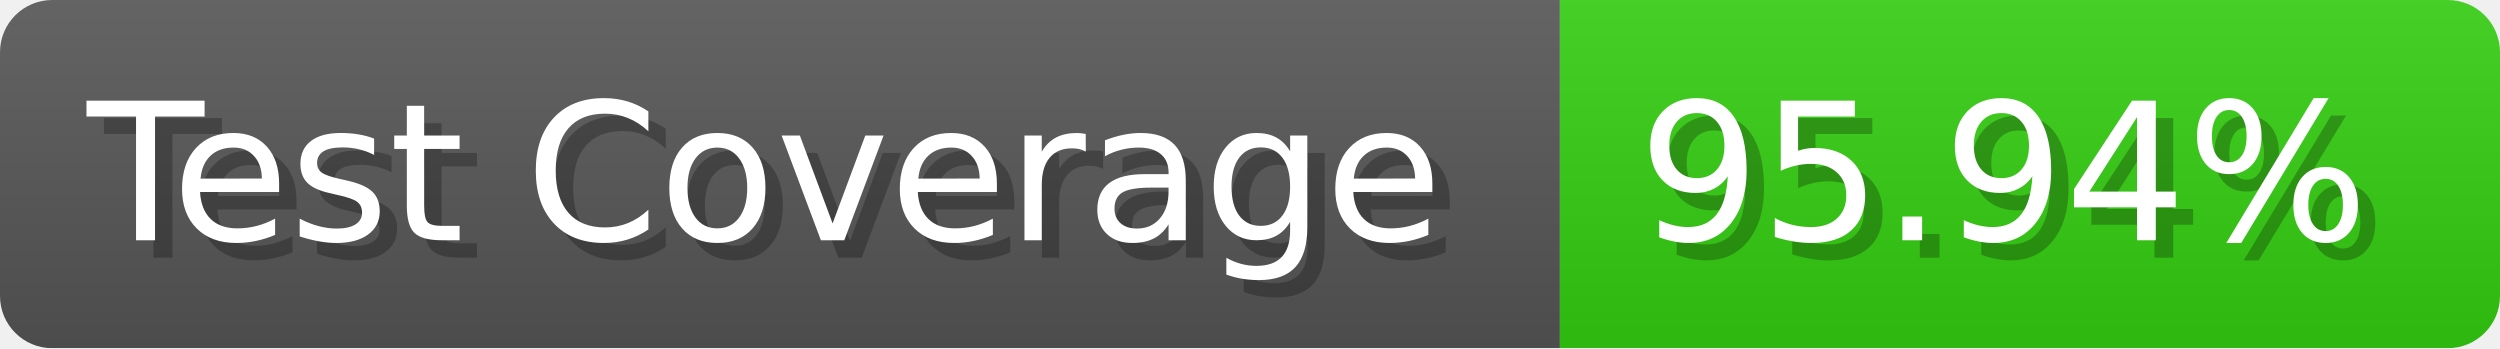
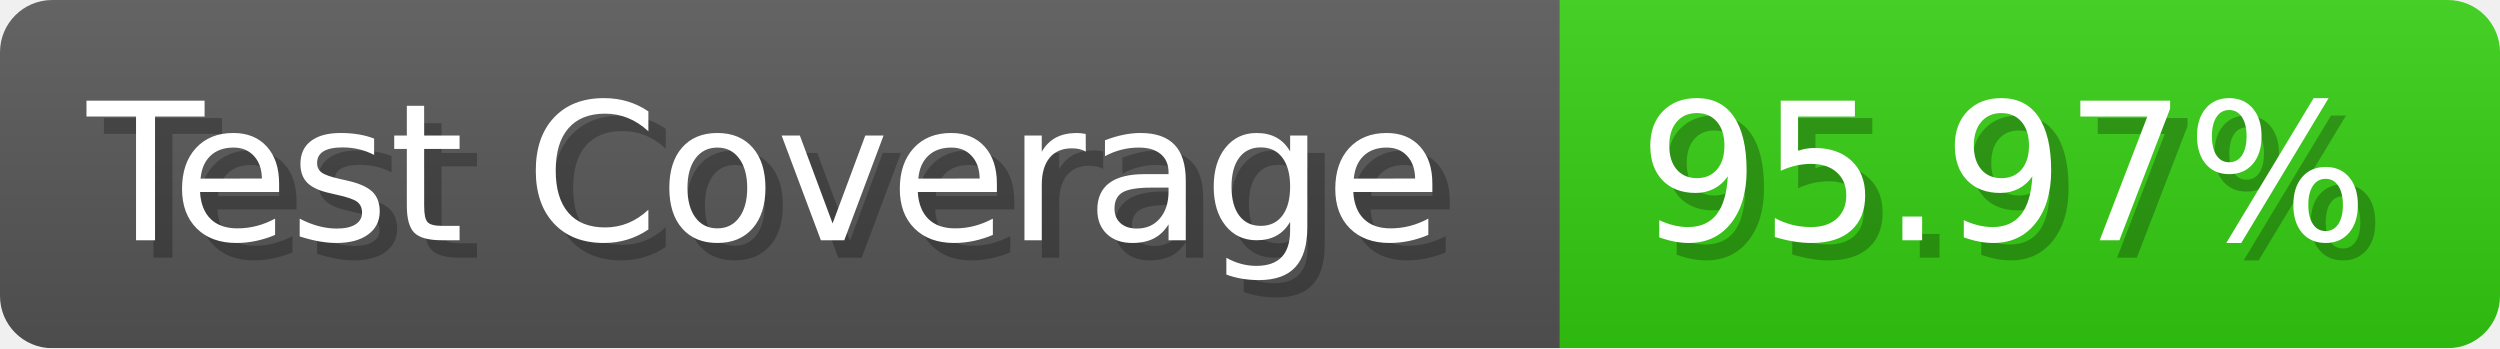
- <svg xmlns="http://www.w3.org/2000/svg" width="143.6" height="20" viewBox="0 0 1436 200" role="img" aria-label="Test Coverage: 95.94%">
+ <svg xmlns="http://www.w3.org/2000/svg" width="143.6" height="20" viewBox="0 0 1436 200" role="img" aria-label="Test Coverage: 95.97%">
  <linearGradient id="a" x2="0" y2="100%">
    <stop offset="0" stop-opacity=".1" stop-color="#EEE" />
    <stop offset="1" stop-opacity=".1" />
  </linearGradient>
  <mask id="m">
    <rect width="1436" height="200" rx="30" fill="#FFF" />
  </mask>
  <g mask="url(#m)">
    <rect width="896" height="200" fill="#555" />
    <rect width="540" height="200" fill="#3C1" x="896" />
    <rect width="1436" height="200" fill="url(#a)" />
  </g>
  <g aria-hidden="true" fill="#fff" text-anchor="start" font-family="Verdana,DejaVu Sans,sans-serif" font-size="110">
    <text x="60" y="148" textLength="796" fill="#000" opacity="0.25">Test Coverage</text>
    <text x="50" y="138" textLength="796">Test Coverage</text>
-     <text x="951" y="148" textLength="440" fill="#000" opacity="0.25">95.94%</text>
-     <text x="941" y="138" textLength="440">95.94%</text>
+     <text x="951" y="148" textLength="440" fill="#000" opacity="0.25">95.97%</text>
+     <text x="941" y="138" textLength="440">95.97%</text>
  </g>
</svg>
